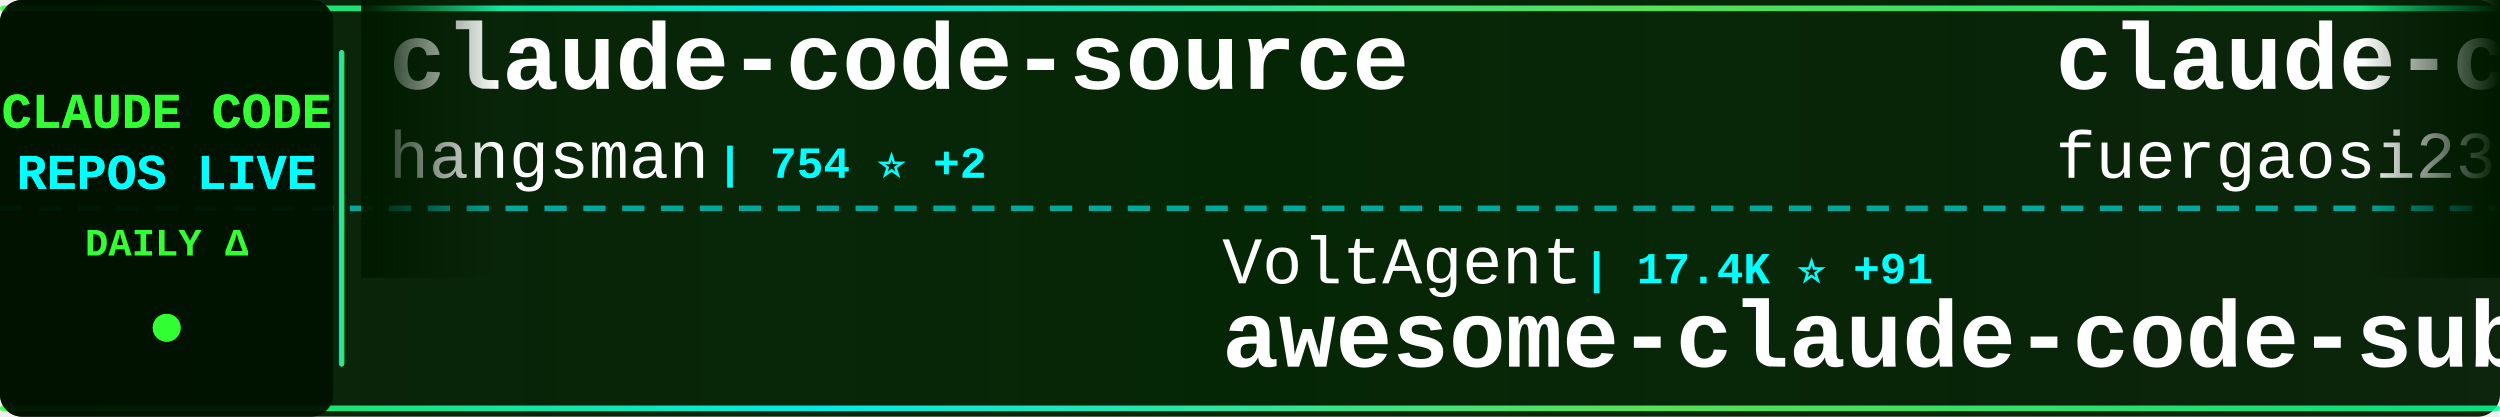
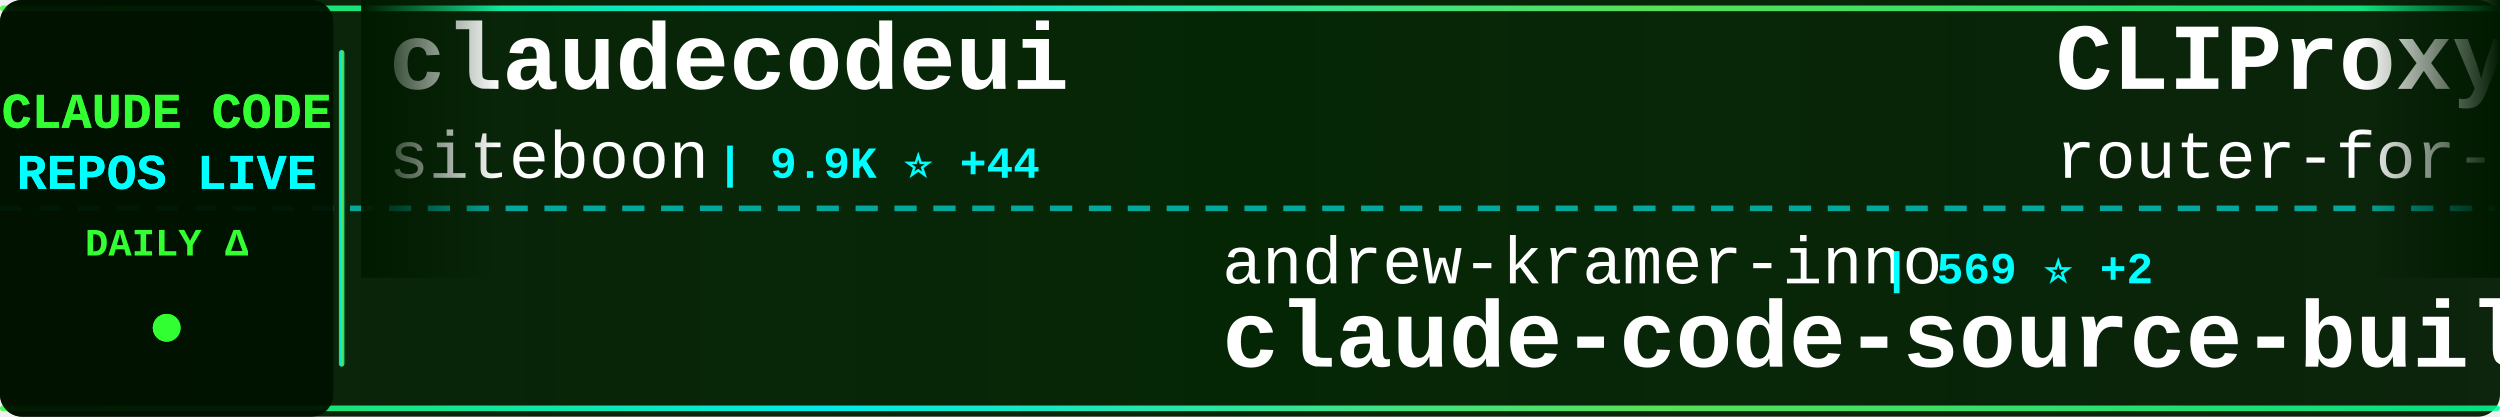
<svg xmlns="http://www.w3.org/2000/svg" width="900" height="150">
  <defs>
    <linearGradient id="tickerBg" x1="0%" y1="0%" x2="100%" y2="0%">
      <stop offset="0%" style="stop-color:#001a00;stop-opacity:0.95" />
      <stop offset="50%" style="stop-color:#002200;stop-opacity:0.98" />
      <stop offset="100%" style="stop-color:#001a00;stop-opacity:0.95" />
    </linearGradient>
    <linearGradient id="borderGrad" x1="0%" y1="0%" x2="100%" y2="0%">
      <stop offset="0%" style="stop-color:#33ff33;stop-opacity:0.85">
        <animate attributeName="stop-opacity" values="0.85;1;0.85" dur="2s" repeatCount="indefinite" />
      </stop>
      <stop offset="33%" style="stop-color:#00ffff;stop-opacity:0.9">
        <animate attributeName="stop-opacity" values="0.9;1;0.9" dur="2.2s" repeatCount="indefinite" />
      </stop>
      <stop offset="66%" style="stop-color:#66ff66;stop-opacity:0.85">
        <animate attributeName="stop-opacity" values="0.85;1;0.85" dur="1.8s" repeatCount="indefinite" />
      </stop>
      <stop offset="100%" style="stop-color:#00ff99;stop-opacity:0.85">
        <animate attributeName="stop-opacity" values="0.85;1;0.85" dur="2s" repeatCount="indefinite" />
      </stop>
    </linearGradient>
    <filter id="textGlow">
      <feGaussianBlur stdDeviation="0.1" result="coloredBlur" />
      <feMerge>
        <feMergeNode in="coloredBlur" />
        <feMergeNode in="SourceGraphic" />
      </feMerge>
    </filter>
    <filter id="metricGlow">
      <feGaussianBlur stdDeviation="0.2" result="coloredBlur" />
      <feMerge>
        <feMergeNode in="coloredBlur" />
        <feMergeNode in="SourceGraphic" />
      </feMerge>
    </filter>
    <linearGradient id="leftFade" x1="0%" y1="0%" x2="100%" y2="0%">
      <stop offset="0%" style="stop-color:#001a00;stop-opacity:1" />
      <stop offset="100%" style="stop-color:#001a00;stop-opacity:0" />
    </linearGradient>
    <linearGradient id="rightFade" x1="0%" y1="0%" x2="100%" y2="0%">
      <stop offset="0%" style="stop-color:#001a00;stop-opacity:0" />
      <stop offset="100%" style="stop-color:#001a00;stop-opacity:1" />
    </linearGradient>
  </defs>
  <rect width="900" height="150" fill="url(#tickerBg)" rx="8" />
  <rect x="0" y="2" width="900" height="2" fill="url(#borderGrad)" rx="1" />
  <rect x="0" y="146" width="900" height="2" fill="url(#borderGrad)" rx="1" />
  <line x1="0" y1="75" x2="900" y2="75" stroke="#00ffff" stroke-width="2" stroke-dasharray="8 6" opacity="0.6" />
  <rect x="0" y="0" width="120" height="150" fill="#001100" opacity="0.95" rx="8" />
  <text x="60" y="46" font-family="'Courier New', monospace" font-size="18" font-weight="bold" fill="#33ff33" text-anchor="middle" filter="url(#textGlow)">
    CLAUDE CODE
  </text>
  <text x="60" y="68" font-family="'Courier New', monospace" font-size="18" font-weight="bold" fill="#00ffff" text-anchor="middle" filter="url(#textGlow)">
    REPOS LIVE
  </text>
  <text x="60" y="92" font-family="'Courier New', monospace" font-size="14" font-weight="bold" fill="#33ff33" text-anchor="middle">
    DAILY Δ
  </text>
  <circle cx="60" cy="118" r="5" fill="#33ff33" filter="url(#metricGlow)">
    <animate attributeName="r" values="4;6;4" dur="1.5s" repeatCount="indefinite" />
    <animate attributeName="opacity" values="0.6;1;0.6" dur="1.5s" repeatCount="indefinite" />
  </circle>
  <rect x="122" y="18" width="2" height="114" fill="url(#borderGrad)" rx="1" />
  <clipPath id="tickerClip">
    <rect x="130" y="0" width="770" height="150" />
  </clipPath>
  <g clip-path="url(#tickerClip)">
    <g id="tickerItems">
      <animateTransform attributeName="transform" attributeType="XML" type="translate" from="0 0" to="-3000 0" dur="54s" repeatCount="indefinite" />
      <g transform="translate(0, 0)">
-         <text x="140" y="32" font-family="'Courier New', monospace" font-size="34" font-weight="bold" fill="#ffffff">claude-code-source</text>
-         <text x="140" y="64" font-family="'Courier New', monospace" font-size="24" font-weight="normal" fill="#ffffff" opacity="1.0">hangsman</text>
-         <text x="258" y="64" font-family="'Courier New', monospace" font-size="16" font-weight="bold" fill="#00ffff"> | 754 ⭐ +2</text>
+         <text x="140" y="32" font-family="'Courier New', monospace" font-size="34" font-weight="bold" fill="#ffffff">claudecodeui</text>
+         <text x="140" y="64" font-family="'Courier New', monospace" font-size="24" font-weight="normal" fill="#ffffff" opacity="1.0">siteboon</text>
+         <text x="258" y="64" font-family="'Courier New', monospace" font-size="16" font-weight="bold" fill="#00ffff"> | 9.9K ⭐ +44</text>
      </g>
      <g transform="translate(300, 0)">
-         <text x="140" y="102" font-family="'Courier New', monospace" font-size="24" font-weight="normal" fill="#ffffff" opacity="1.0">VoltAgent</text>
-         <text x="270" y="102" font-family="'Courier New', monospace" font-size="16" font-weight="bold" fill="#00ffff"> | 17.4K ⭐ +91</text>
-         <text x="140" y="132" font-family="'Courier New', monospace" font-size="34" font-weight="bold" fill="#ffffff">awesome-claude-code-suba...</text>
+         <text x="140" y="102" font-family="'Courier New', monospace" font-size="24" font-weight="normal" fill="#ffffff" opacity="1.0">andrew-kramer-inno</text>
+         <text x="378" y="102" font-family="'Courier New', monospace" font-size="16" font-weight="bold" fill="#00ffff"> | 569 ⭐ +2</text>
+         <text x="140" y="132" font-family="'Courier New', monospace" font-size="34" font-weight="bold" fill="#ffffff">claude-code-source-build</text>
      </g>
      <g transform="translate(600, 0)">
-         <text x="140" y="32" font-family="'Courier New', monospace" font-size="34" font-weight="bold" fill="#ffffff">claude-code-proxy</text>
-         <text x="140" y="64" font-family="'Courier New', monospace" font-size="24" font-weight="normal" fill="#ffffff" opacity="1.0">fuergaosi233</text>
-         <text x="306" y="64" font-family="'Courier New', monospace" font-size="16" font-weight="bold" fill="#00ffff"> | 2.4K ⭐ +7</text>
+         <text x="140" y="32" font-family="'Courier New', monospace" font-size="34" font-weight="bold" fill="#ffffff">CLIProxyAPI</text>
+         <text x="140" y="64" font-family="'Courier New', monospace" font-size="24" font-weight="normal" fill="#ffffff" opacity="1.0">router-for-me</text>
+         <text x="318" y="64" font-family="'Courier New', monospace" font-size="16" font-weight="bold" fill="#00ffff"> | 26.5K ⭐ +304</text>
      </g>
      <g transform="translate(900, 0)">
-         <text x="140" y="102" font-family="'Courier New', monospace" font-size="24" font-weight="normal" fill="#ffffff" opacity="1.0">qwibitai</text>
-         <text x="258" y="102" font-family="'Courier New', monospace" font-size="16" font-weight="bold" fill="#00ffff"> | 27.4K ⭐ +68</text>
-         <text x="140" y="132" font-family="'Courier New', monospace" font-size="34" font-weight="bold" fill="#ffffff">nanoclaw</text>
+         <text x="140" y="102" font-family="'Courier New', monospace" font-size="24" font-weight="normal" fill="#ffffff" opacity="1.0">Yeachan-Heo</text>
+         <text x="294" y="102" font-family="'Courier New', monospace" font-size="16" font-weight="bold" fill="#00ffff"> | 29.3K ⭐ +315</text>
+         <text x="140" y="132" font-family="'Courier New', monospace" font-size="34" font-weight="bold" fill="#ffffff">oh-my-claudecode</text>
      </g>
      <g transform="translate(1200, 0)">
-         <text x="140" y="32" font-family="'Courier New', monospace" font-size="34" font-weight="bold" fill="#ffffff">claude-code-proxy</text>
-         <text x="140" y="64" font-family="'Courier New', monospace" font-size="24" font-weight="normal" fill="#ffffff" opacity="1.0">1rgs</text>
-         <text x="210" y="64" font-family="'Courier New', monospace" font-size="16" font-weight="bold" fill="#00ffff"> | 3.4K ⭐ +8</text>
+         <text x="140" y="32" font-family="'Courier New', monospace" font-size="34" font-weight="bold" fill="#ffffff">gstack</text>
+         <text x="140" y="64" font-family="'Courier New', monospace" font-size="24" font-weight="normal" fill="#ffffff" opacity="1.0">garrytan</text>
+         <text x="258" y="64" font-family="'Courier New', monospace" font-size="16" font-weight="bold" fill="#00ffff"> | 73.6K ⭐ +752</text>
      </g>
      <g transform="translate(1500, 0)">
-         <text x="140" y="102" font-family="'Courier New', monospace" font-size="24" font-weight="normal" fill="#ffffff" opacity="1.0">OneRedOak</text>
-         <text x="270" y="102" font-family="'Courier New', monospace" font-size="16" font-weight="bold" fill="#00ffff"> | 3.8K ⭐ +2</text>
-         <text x="140" y="132" font-family="'Courier New', monospace" font-size="34" font-weight="bold" fill="#ffffff">claude-code-workflows</text>
+         <text x="140" y="102" font-family="'Courier New', monospace" font-size="24" font-weight="normal" fill="#ffffff" opacity="1.0">https-deeplearning-ai</text>
+         <text x="414" y="102" font-family="'Courier New', monospace" font-size="16" font-weight="bold" fill="#00ffff"> | 485 ⭐</text>
+         <text x="140" y="132" font-family="'Courier New', monospace" font-size="34" font-weight="bold" fill="#ffffff">sc-claude-code-files</text>
      </g>
      <g transform="translate(1800, 0)">
-         <text x="140" y="32" font-family="'Courier New', monospace" font-size="34" font-weight="bold" fill="#ffffff">claude-code-analysis</text>
-         <text x="140" y="64" font-family="'Courier New', monospace" font-size="24" font-weight="normal" fill="#ffffff" opacity="1.0">liuup</text>
-         <text x="222" y="64" font-family="'Courier New', monospace" font-size="16" font-weight="bold" fill="#00ffff"> | 1.7K ⭐ +65</text>
+         <text x="140" y="32" font-family="'Courier New', monospace" font-size="34" font-weight="bold" fill="#ffffff">claude-code-settings</text>
+         <text x="140" y="64" font-family="'Courier New', monospace" font-size="24" font-weight="normal" fill="#ffffff" opacity="1.0">feiskyer</text>
+         <text x="258" y="64" font-family="'Courier New', monospace" font-size="16" font-weight="bold" fill="#00ffff"> | 1.4K ⭐ +3</text>
      </g>
      <g transform="translate(2100, 0)">
-         <text x="140" y="102" font-family="'Courier New', monospace" font-size="24" font-weight="normal" fill="#ffffff" opacity="1.0">garrytan</text>
-         <text x="258" y="102" font-family="'Courier New', monospace" font-size="16" font-weight="bold" fill="#00ffff"> | 73.5K ⭐ +784</text>
-         <text x="140" y="132" font-family="'Courier New', monospace" font-size="34" font-weight="bold" fill="#ffffff">gstack</text>
+         <text x="140" y="102" font-family="'Courier New', monospace" font-size="24" font-weight="normal" fill="#ffffff" opacity="1.0">anthropics</text>
+         <text x="282" y="102" font-family="'Courier New', monospace" font-size="16" font-weight="bold" fill="#00ffff"> | 7.1K ⭐ +22</text>
+         <text x="140" y="132" font-family="'Courier New', monospace" font-size="34" font-weight="bold" fill="#ffffff">claude-code-action</text>
      </g>
      <g transform="translate(2400, 0)">
-         <text x="140" y="32" font-family="'Courier New', monospace" font-size="34" font-weight="bold" fill="#ffffff">skills</text>
-         <text x="140" y="64" font-family="'Courier New', monospace" font-size="24" font-weight="normal" fill="#ffffff" opacity="1.0">anthropics</text>
-         <text x="282" y="64" font-family="'Courier New', monospace" font-size="16" font-weight="bold" fill="#00ffff"> | 118.4K ⭐ +791</text>
+         <text x="140" y="32" font-family="'Courier New', monospace" font-size="34" font-weight="bold" fill="#ffffff">claude-code-system-promp...</text>
+         <text x="140" y="64" font-family="'Courier New', monospace" font-size="24" font-weight="normal" fill="#ffffff" opacity="1.0">Piebald-AI</text>
+         <text x="282" y="64" font-family="'Courier New', monospace" font-size="16" font-weight="bold" fill="#00ffff"> | 9.0K ⭐ +101</text>
      </g>
      <g transform="translate(2700, 0)">
-         <text x="140" y="102" font-family="'Courier New', monospace" font-size="24" font-weight="normal" fill="#ffffff" opacity="1.0">Maciek-roboblog</text>
-         <text x="342" y="102" font-family="'Courier New', monospace" font-size="16" font-weight="bold" fill="#00ffff"> | 7.6K ⭐ +19</text>
-         <text x="140" y="132" font-family="'Courier New', monospace" font-size="34" font-weight="bold" fill="#ffffff">Claude-Code-Usage-Monito...</text>
+         <text x="140" y="102" font-family="'Courier New', monospace" font-size="24" font-weight="normal" fill="#ffffff" opacity="1.0">fuergaosi233</text>
+         <text x="306" y="102" font-family="'Courier New', monospace" font-size="16" font-weight="bold" fill="#00ffff"> | 2.4K ⭐ +10</text>
+         <text x="140" y="132" font-family="'Courier New', monospace" font-size="34" font-weight="bold" fill="#ffffff">claude-code-proxy</text>
      </g>
      <g transform="translate(3000, 0)">
-         <text x="140" y="32" font-family="'Courier New', monospace" font-size="34" font-weight="bold" fill="#ffffff">claude-code-source</text>
-         <text x="140" y="64" font-family="'Courier New', monospace" font-size="24" font-weight="normal" fill="#ffffff" opacity="1.0">hangsman</text>
-         <text x="258" y="64" font-family="'Courier New', monospace" font-size="16" font-weight="bold" fill="#00ffff"> | 754 ⭐ +2</text>
+         <text x="140" y="32" font-family="'Courier New', monospace" font-size="34" font-weight="bold" fill="#ffffff">claudecodeui</text>
+         <text x="140" y="64" font-family="'Courier New', monospace" font-size="24" font-weight="normal" fill="#ffffff" opacity="1.0">siteboon</text>
+         <text x="258" y="64" font-family="'Courier New', monospace" font-size="16" font-weight="bold" fill="#00ffff"> | 9.9K ⭐ +44</text>
      </g>
      <g transform="translate(3300, 0)">
-         <text x="140" y="102" font-family="'Courier New', monospace" font-size="24" font-weight="normal" fill="#ffffff" opacity="1.0">VoltAgent</text>
-         <text x="270" y="102" font-family="'Courier New', monospace" font-size="16" font-weight="bold" fill="#00ffff"> | 17.4K ⭐ +91</text>
-         <text x="140" y="132" font-family="'Courier New', monospace" font-size="34" font-weight="bold" fill="#ffffff">awesome-claude-code-suba...</text>
+         <text x="140" y="102" font-family="'Courier New', monospace" font-size="24" font-weight="normal" fill="#ffffff" opacity="1.0">andrew-kramer-inno</text>
+         <text x="378" y="102" font-family="'Courier New', monospace" font-size="16" font-weight="bold" fill="#00ffff"> | 569 ⭐ +2</text>
+         <text x="140" y="132" font-family="'Courier New', monospace" font-size="34" font-weight="bold" fill="#ffffff">claude-code-source-build</text>
      </g>
      <g transform="translate(3600, 0)">
-         <text x="140" y="32" font-family="'Courier New', monospace" font-size="34" font-weight="bold" fill="#ffffff">claude-code-proxy</text>
-         <text x="140" y="64" font-family="'Courier New', monospace" font-size="24" font-weight="normal" fill="#ffffff" opacity="1.0">fuergaosi233</text>
-         <text x="306" y="64" font-family="'Courier New', monospace" font-size="16" font-weight="bold" fill="#00ffff"> | 2.4K ⭐ +7</text>
+         <text x="140" y="32" font-family="'Courier New', monospace" font-size="34" font-weight="bold" fill="#ffffff">CLIProxyAPI</text>
+         <text x="140" y="64" font-family="'Courier New', monospace" font-size="24" font-weight="normal" fill="#ffffff" opacity="1.0">router-for-me</text>
+         <text x="318" y="64" font-family="'Courier New', monospace" font-size="16" font-weight="bold" fill="#00ffff"> | 26.5K ⭐ +304</text>
      </g>
      <g transform="translate(3900, 0)">
-         <text x="140" y="102" font-family="'Courier New', monospace" font-size="24" font-weight="normal" fill="#ffffff" opacity="1.0">qwibitai</text>
-         <text x="258" y="102" font-family="'Courier New', monospace" font-size="16" font-weight="bold" fill="#00ffff"> | 27.4K ⭐ +68</text>
-         <text x="140" y="132" font-family="'Courier New', monospace" font-size="34" font-weight="bold" fill="#ffffff">nanoclaw</text>
+         <text x="140" y="102" font-family="'Courier New', monospace" font-size="24" font-weight="normal" fill="#ffffff" opacity="1.0">Yeachan-Heo</text>
+         <text x="294" y="102" font-family="'Courier New', monospace" font-size="16" font-weight="bold" fill="#00ffff"> | 29.3K ⭐ +315</text>
+         <text x="140" y="132" font-family="'Courier New', monospace" font-size="34" font-weight="bold" fill="#ffffff">oh-my-claudecode</text>
      </g>
    </g>
  </g>
  <rect x="130" y="0" width="50" height="100" fill="url(#leftFade)" />
  <rect x="850" y="0" width="50" height="100" fill="url(#rightFade)" />
</svg>
